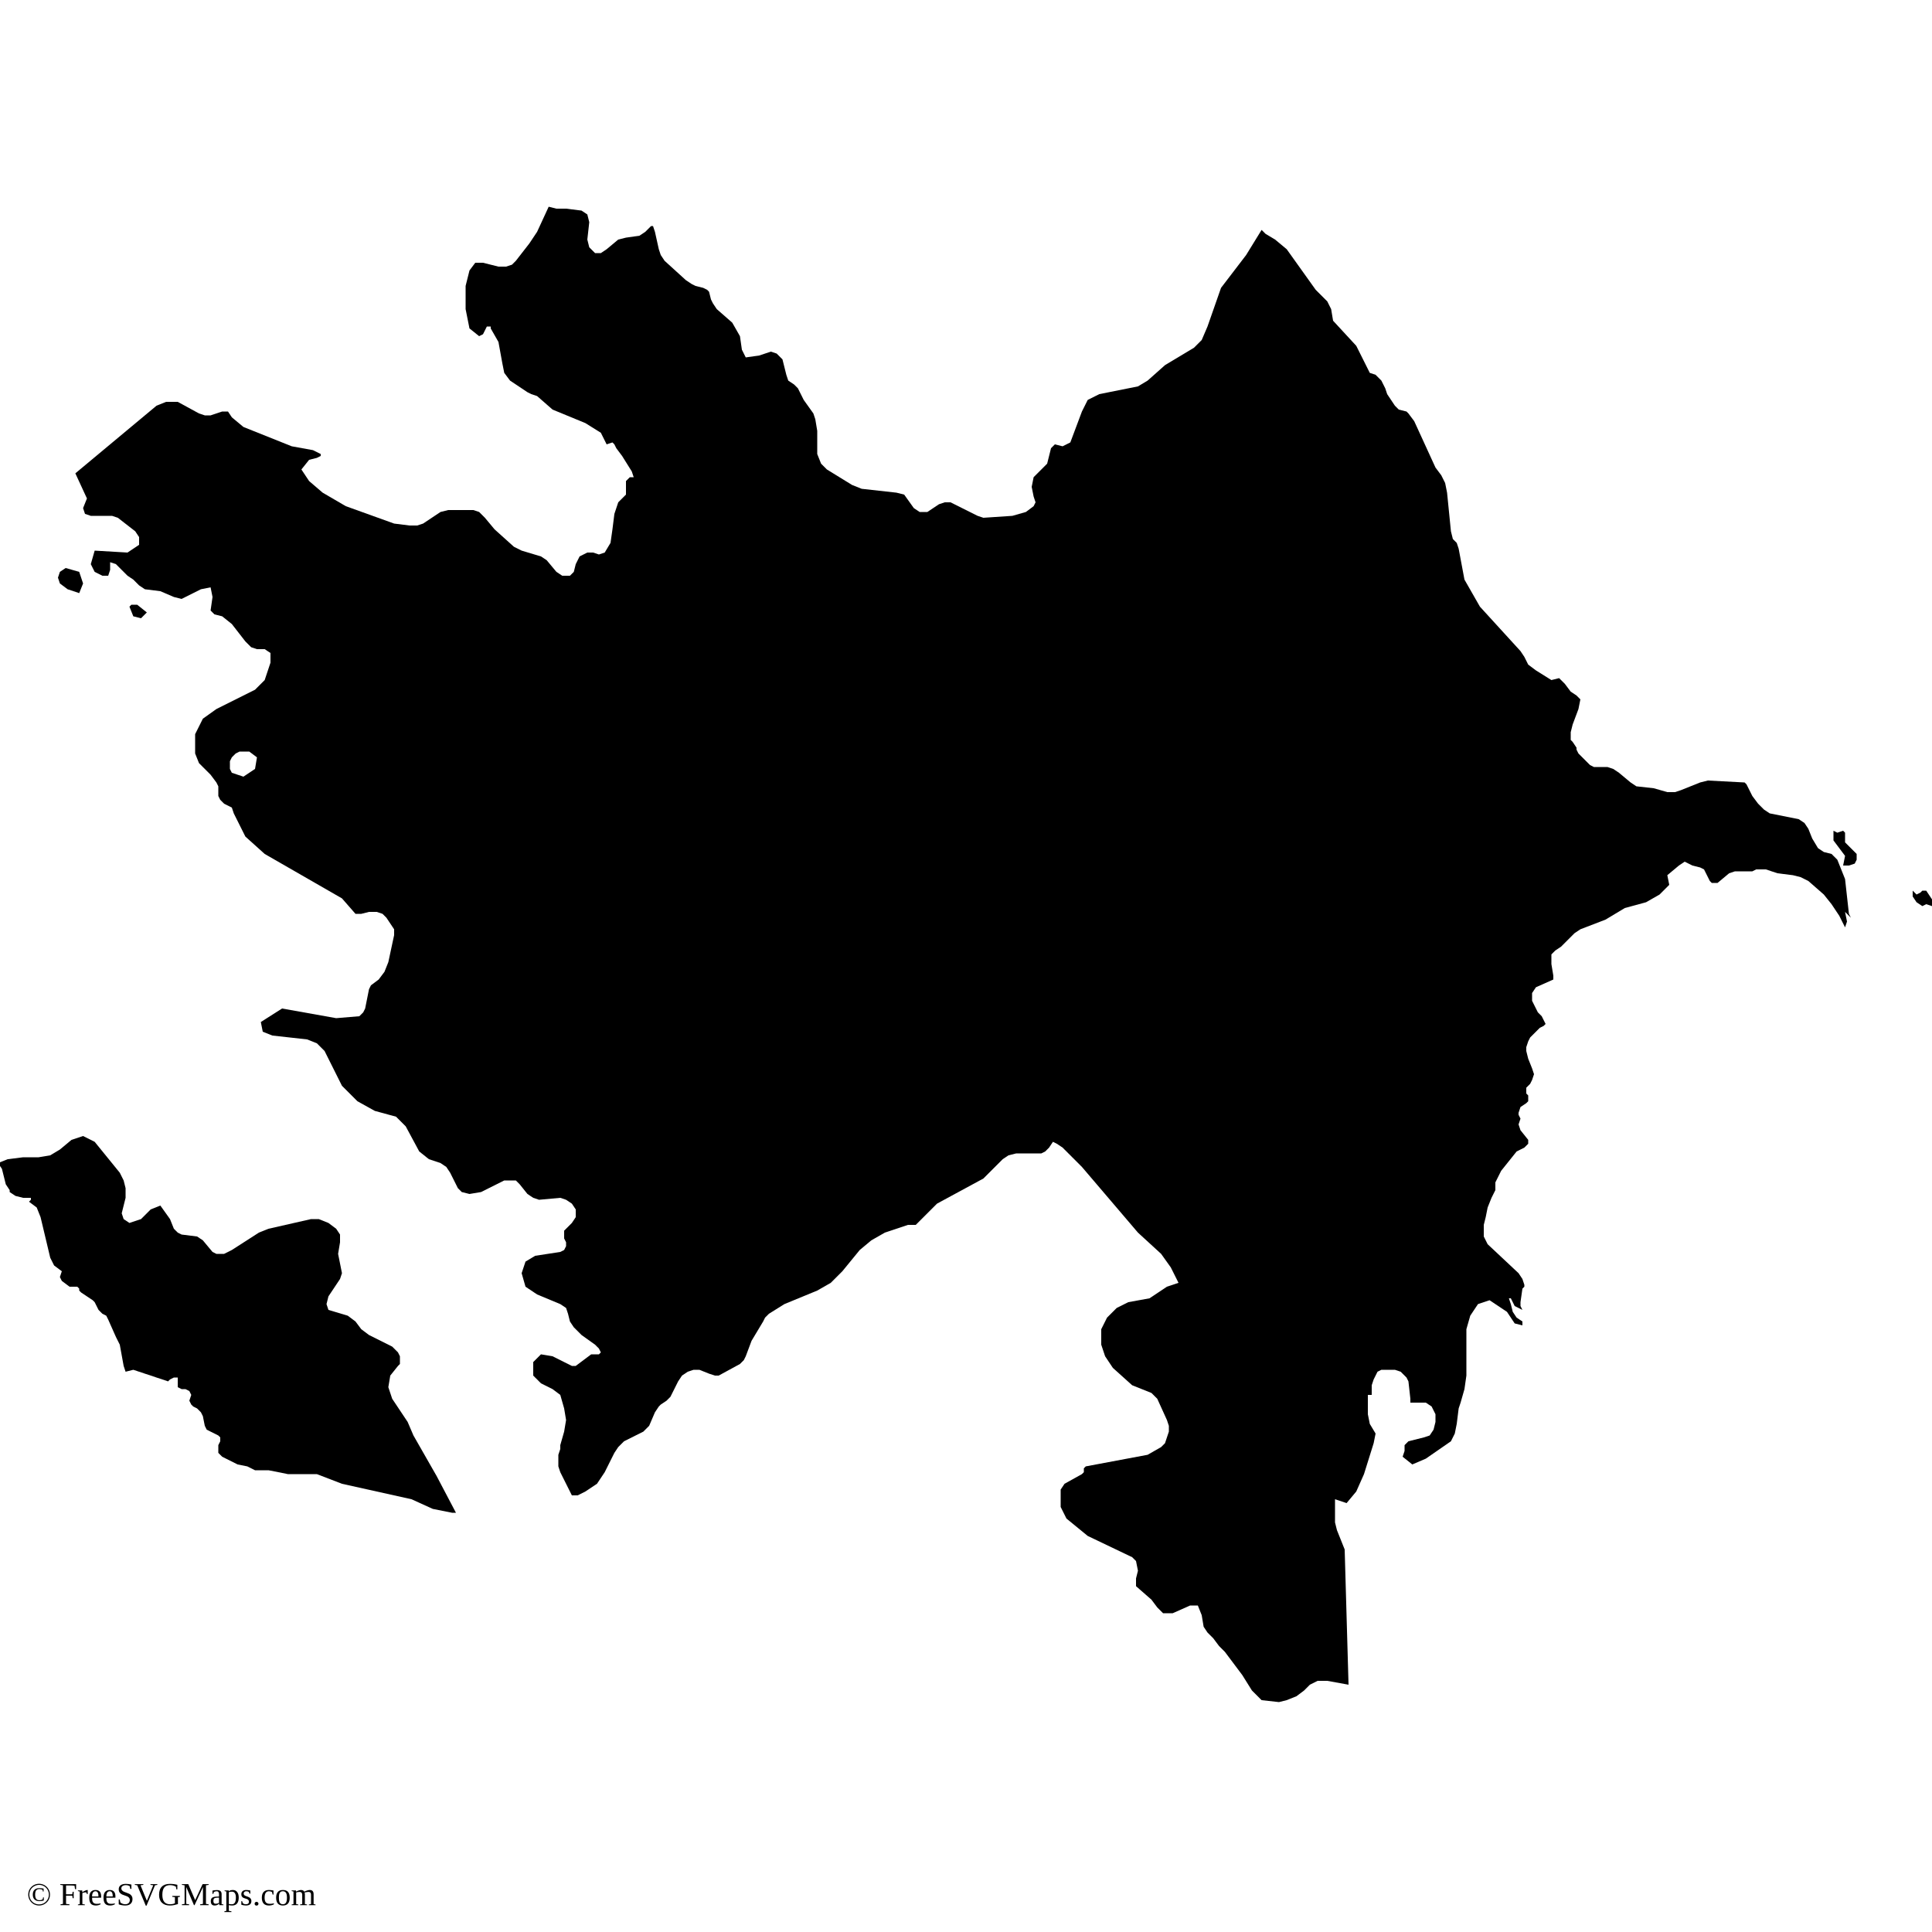
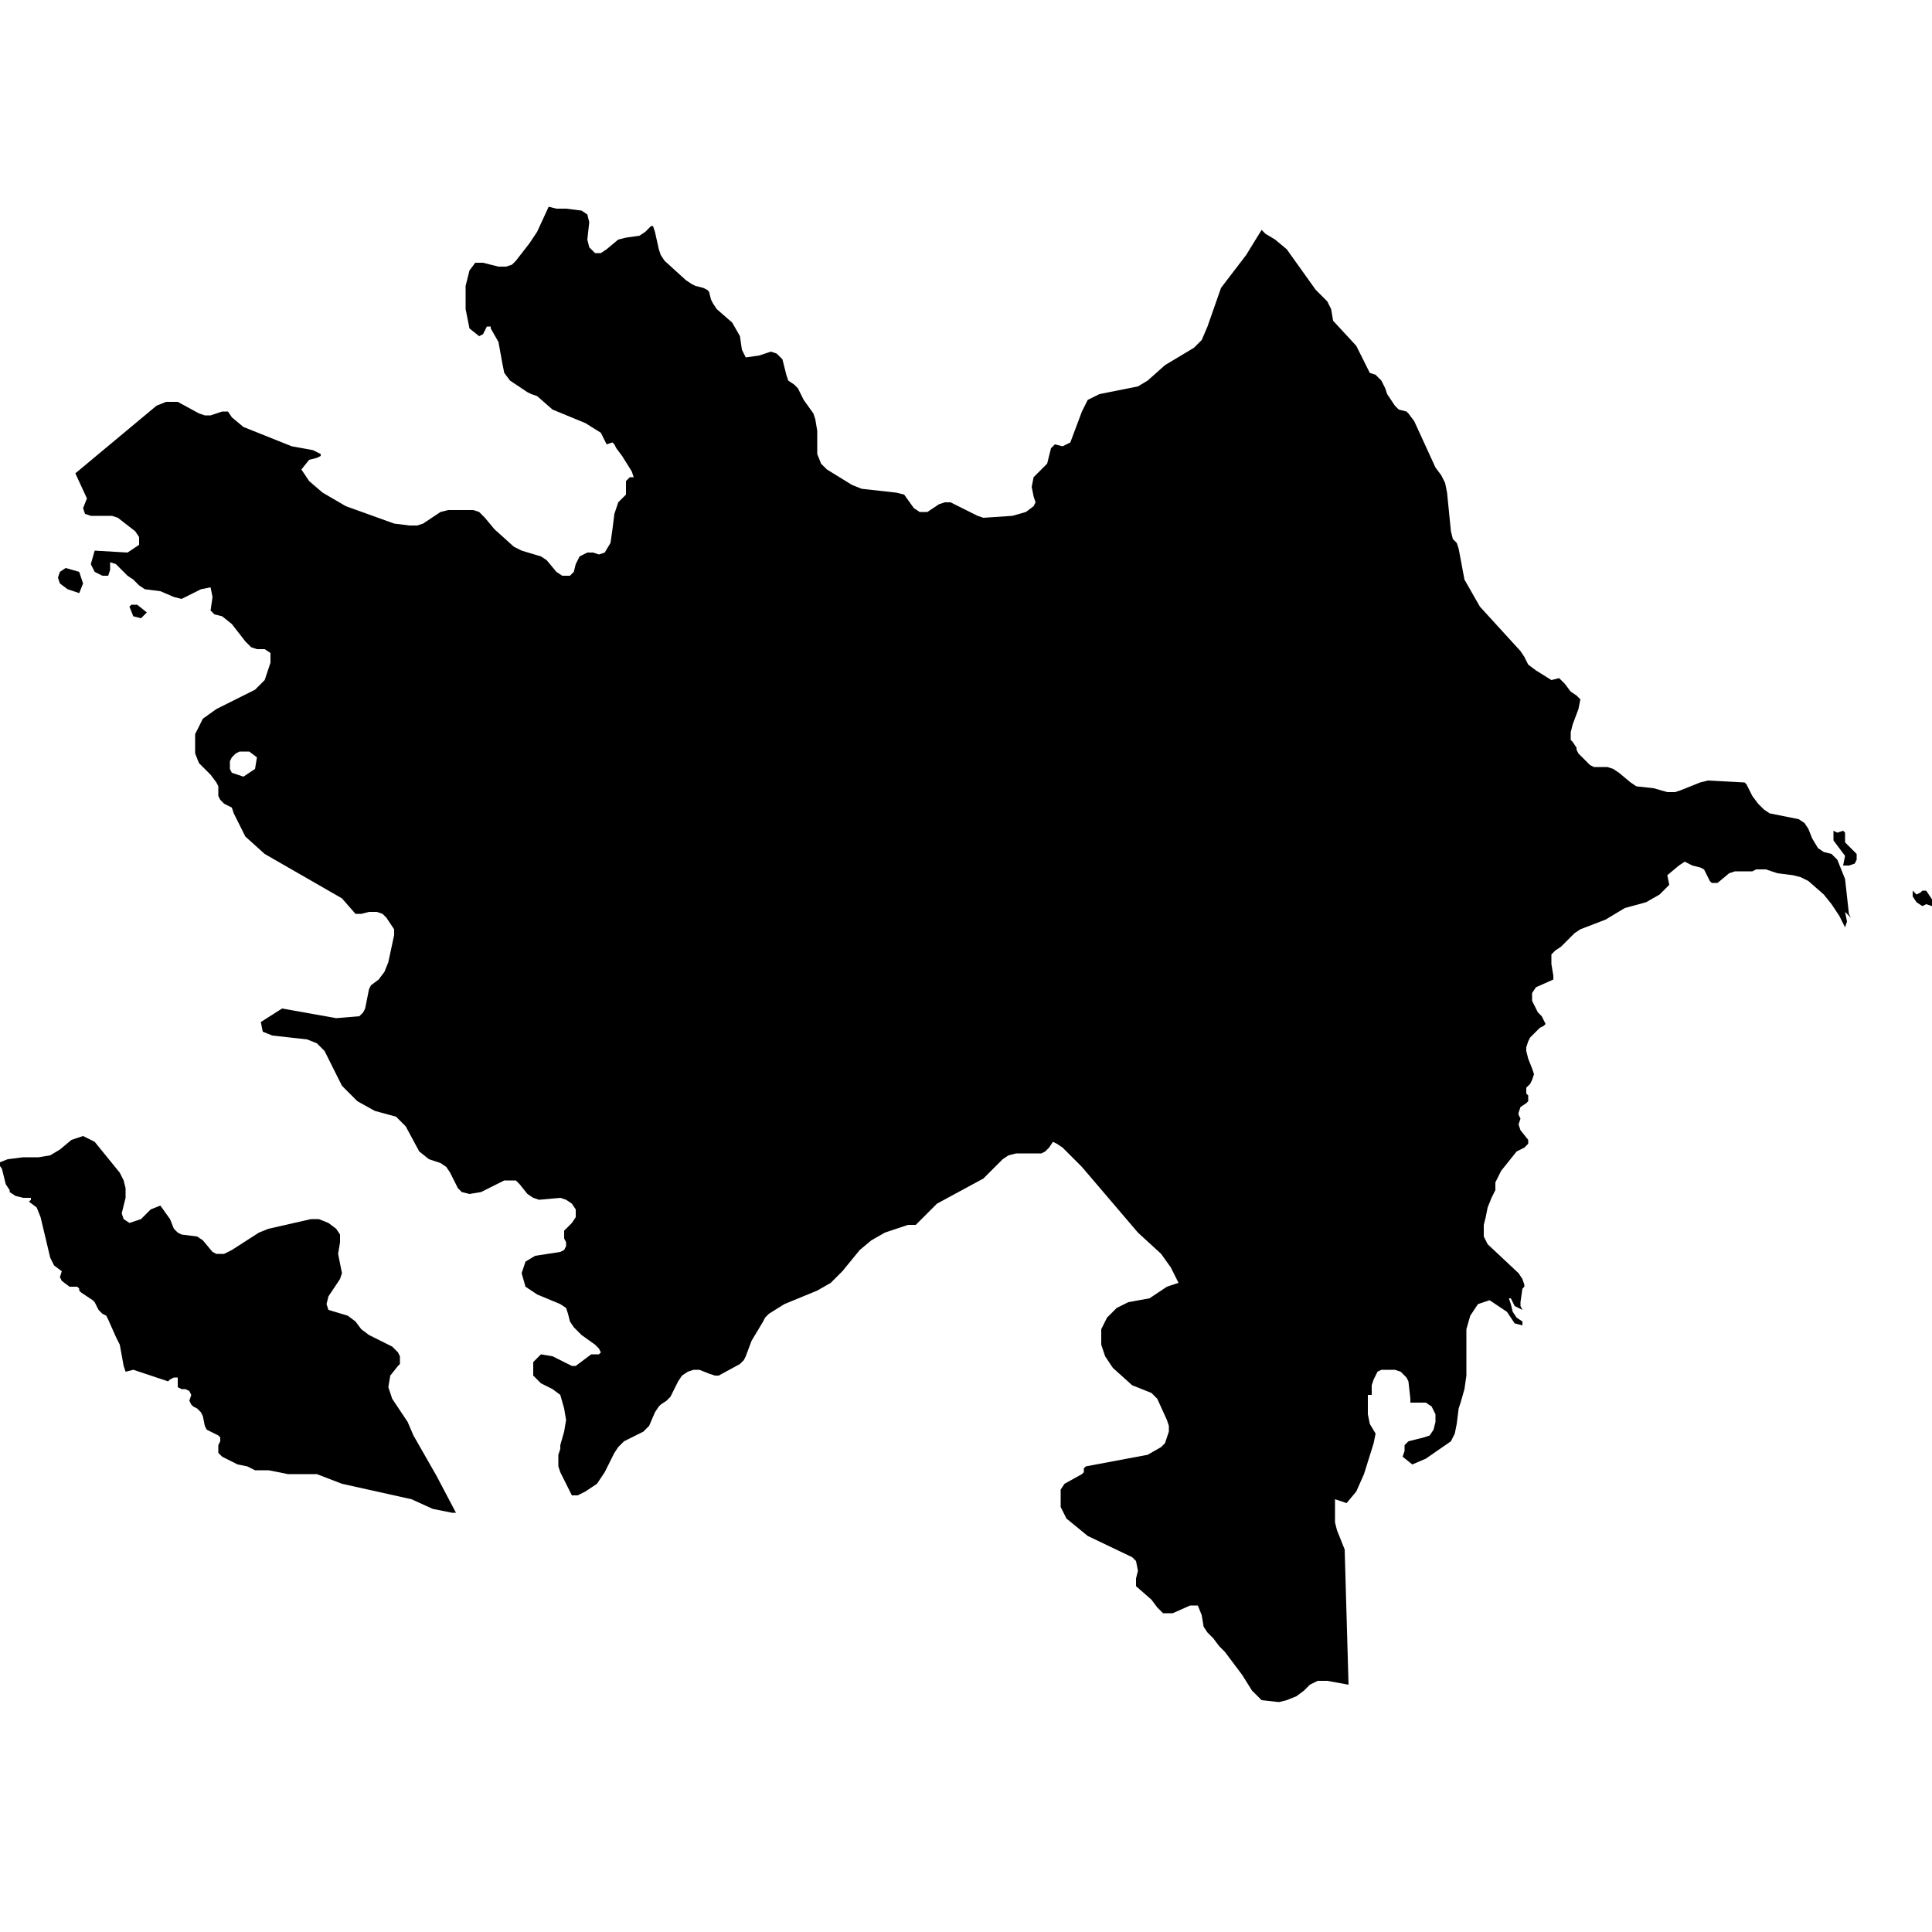
<svg xmlns="http://www.w3.org/2000/svg" id="mapSVG" version="1.1" x="0px" y="0px" style="overflow: hidden; enable-background:new -461 335 100 100;" xml:space="preserve" width="360" height="360" viewBox="0 0 360 360">
+   <defs id="defs1" />
  <g id="viewport-20260918032640505" class="svg-pan-zoom_viewport" transform="matrix(3.6,0,0,3.6,1659.6,-1206)" style="transform: matrix(3.6, 0, 0, 3.6, 1659.6, -1206);">
    <g id="mapGroup">
      <path id="mapPath" d="M-457.5,365.5l0.6,0.2l0.2-0.5l-0.2-0.6l-0.7-0.2l-0.3,0.2l-0.1,0.3l0.1,0.3L-457.5,365.5z M-453.4,366.7l-0.5-0.4l-0.1,0  l-0.1,0l-0.1,0l-0.1,0.1l0.2,0.5l0.4,0.1L-453.4,366.7z M-365.1,379l-0.2-0.2l-0.2-0.2l0-0.5l-0.1-0.1l-0.3,0.1l-0.2-0.1l0,0.5  l0.6,0.8l-0.1,0.5l0.3,0l0.3-0.1l0.1-0.2l0-0.3L-365.1,379z M-361.1,381.4l-0.2-0.3l-0.2,0l-0.1,0.1l-0.2,0.1l-0.2-0.2l0,0.3  l0.2,0.3l0.3,0.2l0.2-0.1l0.3,0.1l0.1-0.2L-361.1,381.4z M-439.6,409.3l-0.3-0.7l-0.4-0.6l-0.4-0.6l-0.2-0.6l0.1-0.6l0.4-0.5  l0.1-0.1l0-0.2l0-0.2l-0.1-0.2l-0.3-0.3l-1.2-0.6l-0.4-0.3l-0.3-0.4l-0.4-0.3l-1-0.3l-0.1-0.3l0.1-0.4l0.6-0.9l0.1-0.3l-0.2-1v0  l0.1-0.6l0-0.4l-0.2-0.3l-0.4-0.3l-0.5-0.2l-0.4,0l-2.2,0.5l-0.5,0.2l-1.4,0.9l-0.2,0.1l-0.2,0.1l-0.2,0l-0.2,0l-0.2-0.1l-0.5-0.6  l-0.3-0.2l-0.8-0.1l-0.2-0.1l-0.2-0.2l-0.2-0.5l-0.5-0.7l-0.5,0.2l-0.5,0.5l-0.6,0.2l-0.3-0.2l-0.1-0.3l0.2-0.8l0-0.5l-0.1-0.4  l-0.2-0.4l-1.3-1.6l-0.6-0.3l-0.6,0.2l-0.6,0.5l-0.5,0.3l-0.6,0.1l-0.8,0l-0.8,0.1l-0.5,0.2l0.2,0.3l0.2,0.8l0.2,0.3l0,0.1l0.3,0.2  l0.4,0.1l0.4,0l0,0.1l-0.1,0.1l0.4,0.3l0.2,0.5l0.5,2.1l0.2,0.4l0.4,0.3l-0.1,0.3l0.1,0.2l0.4,0.3l0.1,0l0.2,0l0.1,0l0.1,0.1l0,0.1  l0.1,0.1l0.6,0.4l0.1,0.1l0.1,0.2l0.1,0.2l0.2,0.2l0.2,0.1l0.1,0.2l0.4,0.9l0.1,0.2l0.1,0.2l0.2,1.1l0.1,0.3l0.4-0.1l1.8,0.6l0,0  l0.1-0.1l0.2-0.1l0.2,0l0,0.1l0,0.2v0.2l0.2,0.1l0.2,0l0.2,0.1l0.1,0.2l-0.1,0.3l0.1,0.2l0.1,0.1l0.2,0.1l0.2,0.2l0.1,0.2l0.1,0.5  l0.1,0.2l0.2,0.1l0.4,0.2l0.1,0.1l0,0.2l-0.1,0.2l0,0.2l0,0.2l0.2,0.2l0.4,0.2l0.4,0.2l0.5,0.1l0.4,0.2l0.2,0l0.5,0l1,0.2l1.5,0  l1.3,0.5l3.6,0.8l1.1,0.5l1,0.2l0.2,0l-1-1.9L-439.6,409.3z M-365.2,382.5l-0.1-0.2l-0.2-1.8l-0.2-0.5l-0.2-0.5l-0.3-0.3l-0.4-0.1  l-0.3-0.2l-0.3-0.5l-0.2-0.5l-0.2-0.3l-0.3-0.2l-1.5-0.3l-0.3-0.2l-0.3-0.3l-0.3-0.4l-0.1-0.2l-0.1-0.2l-0.1-0.2l-0.1-0.1l-1.9-0.1  l-0.4,0.1l-1,0.4l-0.3,0.1l-0.4,0l-0.7-0.2l-0.9-0.1l-0.3-0.2l-0.6-0.5l-0.3-0.2l-0.3-0.1l-0.7,0l-0.2-0.1l-0.3-0.3l-0.3-0.3  l-0.1-0.2l0-0.1l-0.2-0.3l-0.1-0.1l0-0.2l0-0.2l0.1-0.4l0.3-0.8l0.1-0.5l-0.2-0.2l-0.3-0.2l-0.3-0.4l-0.3-0.3l-0.4,0.1l-0.8-0.5  l-0.4-0.3l-0.2-0.4l-0.2-0.3l-2.1-2.3l-0.8-1.4l-0.3-1.6l-0.1-0.3l-0.2-0.2l-0.1-0.4l-0.2-2l-0.1-0.5l-0.2-0.4l-0.3-0.4l-1.1-2.4  l-0.3-0.4l-0.1-0.1l-0.4-0.1l-0.1-0.1l-0.1-0.1l-0.4-0.6l-0.1-0.3l-0.2-0.4l-0.3-0.3l-0.3-0.1l-0.7-1.4l-1.2-1.3l-0.1-0.6l-0.2-0.4  l-0.6-0.6l-1.5-2.1l-0.6-0.5l-0.5-0.3l-0.2-0.2l-0.8,1.3l-1.3,1.7l-0.7,2l-0.3,0.7l-0.4,0.4l-1.5,0.9l-0.9,0.8l-0.5,0.3l-2,0.4  l-0.6,0.3l-0.3,0.6l-0.6,1.6l-0.4,0.2l-0.4-0.1l-0.2,0.2l-0.1,0.4l-0.1,0.4l-0.3,0.3l-0.2,0.2l-0.2,0.2l-0.1,0.5l0.1,0.5l0.1,0.3  l-0.1,0.2l-0.4,0.3l-0.7,0.2l-1.5,0.1l-0.3-0.1l-1.4-0.7l-0.3,0l-0.3,0.1l-0.6,0.4l-0.4,0l-0.3-0.2l-0.5-0.7l-0.4-0.1l-1.8-0.2  l-0.5-0.2l-1.3-0.8l-0.3-0.3l-0.2-0.5l0-1.2l-0.1-0.6l-0.1-0.3l-0.5-0.7l-0.1-0.2l-0.1-0.2l-0.1-0.2l-0.2-0.2l-0.3-0.2l-0.1-0.3  l-0.1-0.4l-0.1-0.4l-0.3-0.3l-0.3-0.1l-0.3,0.1l-0.3,0.1l-0.7,0.1l-0.2-0.4l-0.1-0.7l-0.4-0.7l-0.8-0.7l-0.2-0.3l-0.1-0.2l-0.1-0.4  l-0.1-0.1l-0.2-0.1l-0.4-0.1l-0.2-0.1l-0.3-0.2l-1.1-1l-0.2-0.3l-0.1-0.3l-0.2-0.9l-0.1-0.3l-0.1,0l-0.3,0.3l-0.3,0.2l-0.7,0.1  l-0.4,0.1l-0.6,0.5l-0.3,0.2l-0.3,0l-0.3-0.3l-0.1-0.4l0.1-0.9l-0.1-0.4l-0.3-0.2l-0.8-0.1l-0.5,0l-0.4-0.1l-0.6,1.3l-0.4,0.6  l-0.7,0.9l-0.2,0.2l-0.3,0.1l-0.4,0l-0.8-0.2l-0.4,0l-0.3,0.4l-0.2,0.8l0,1.2l0.2,1l0.5,0.4l0.2-0.1l0.1-0.2l0.1-0.2l0.2,0l0,0.1  l0.4,0.7l0.2,1.1l0.1,0.5l0.3,0.4l0.9,0.6l0.2,0.1l0.3,0.1l0.8,0.7l1.7,0.7l0.8,0.5l0.3,0.6l0.3-0.1l0.1,0.1l0.1,0.2l0.3,0.4  l0.5,0.8l0.1,0.3l-0.1,0l-0.1,0l-0.2,0.2l0,0.2l0,0.4l0,0.1l-0.1,0.1l-0.2,0.2l-0.1,0.1l-0.2,0.6l-0.1,0.8l-0.1,0.7l-0.3,0.5  l-0.3,0.1l-0.3-0.1l-0.3,0l-0.4,0.2l-0.2,0.4l-0.1,0.4l-0.2,0.2l-0.4,0l-0.3-0.2l-0.5-0.6l-0.3-0.2l-1-0.3l-0.4-0.2l-1-0.9l-0.5-0.6  l-0.3-0.3l-0.3-0.1l-1.3,0l-0.4,0.1l-0.9,0.6l-0.3,0.1l-0.4,0l-0.8-0.1l-2.5-0.9l-1.2-0.7l-0.7-0.6l-0.4-0.6l0.4-0.5l0.4-0.1  l0.2-0.1l0-0.1l-0.4-0.2l-1.1-0.2l-2.5-1l-0.6-0.5l-0.2-0.3l-0.3,0l-0.6,0.2l-0.3,0l-0.3-0.1l-1.1-0.6l-0.6,0l-0.5,0.2l-4.2,3.5  l0.6,1.3l-0.2,0.5l0.1,0.3l0.3,0.1h1.1l0.3,0.1l0.9,0.7l0.2,0.3l0,0.4l-0.6,0.4l-1.7-0.1l-0.2,0.7l0.2,0.4l0.4,0.2l0.3,0l0.1-0.3  l0-0.4l0.3,0.1l0.6,0.6l0.3,0.2l0.3,0.3l0.3,0.2l0.8,0.1l0.7,0.3l0.4,0.1l1-0.5l0.5-0.1l0.1,0.5l-0.1,0.7l0.2,0.2l0.4,0.1l0.5,0.4  l0.7,0.9l0.3,0.3l0.3,0.1l0.4,0l0.3,0.2l0,0.5l-0.3,0.9l-0.5,0.5l-2,1l-0.7,0.5l-0.4,0.8v1l0.2,0.5l0.3,0.3l0.3,0.3l0.3,0.4l0.1,0.2  l0,0.5l0.1,0.2l0.2,0.2l0.4,0.2l0.1,0.3l0.6,1.2l1,0.9l4,2.3l0.7,0.8l0.3,0l0.4-0.1l0.4,0l0.3,0.1l0.2,0.2l0.4,0.6l0,0.1l0,0.1  l0,0.1l-0.3,1.4l-0.2,0.5l-0.3,0.4l-0.4,0.3l-0.1,0.2l-0.2,1l-0.1,0.2l-0.2,0.2l-1.2,0.1l-2.8-0.5l-1.1,0.7l0.1,0.5l0.5,0.2l1.8,0.2  l0.5,0.2l0.4,0.4l0.9,1.8l0.8,0.8l0.9,0.5l1.1,0.3l0.5,0.5l0.7,1.3l0.5,0.4l0.6,0.2l0.3,0.2l0.2,0.3l0.4,0.8l0.2,0.2l0.4,0.1  l0.6-0.1l1.2-0.6l0.6,0l0.2,0.2l0.4,0.5l0.3,0.2l0.3,0.1l1.1-0.1l0.3,0.1l0.3,0.2l0.2,0.3l0,0.4l-0.2,0.3l-0.2,0.2l-0.2,0.2l0,0.4  l0.1,0.2l0,0.2l-0.1,0.2l-0.2,0.1l-1.3,0.2l-0.5,0.3l-0.2,0.6l0.2,0.7l0.6,0.4l1.2,0.5l0.3,0.2l0.1,0.3l0.1,0.4l0.2,0.3l0.4,0.4  l0.7,0.5l0.1,0.1l0.1,0.1l0.1,0.2l-0.1,0.1l-0.4,0l-0.8,0.6l-0.2,0l-1-0.5l-0.6-0.1l-0.4,0.4l0,0.7l0.4,0.4l0.6,0.3l0.4,0.3l0.2,0.7  l0.1,0.6l-0.1,0.6l-0.2,0.7l0,0.1l0,0.1l-0.1,0.3l0,0.3l0,0.3l0.1,0.3l0.6,1.2l0.3,0l0.4-0.2l0.3-0.2l0.3-0.2l0.2-0.3l0.2-0.3l0.5-1  l0.2-0.3l0.3-0.3l1-0.5l0.3-0.3l0.3-0.7l0.2-0.3l0.1-0.1l0.3-0.2l0.1-0.1l0.1-0.1l0.4-0.8l0.2-0.3l0.3-0.2l0.3-0.1l0.3,0l0.5,0.2  l0.3,0.1l0.2,0l1.1-0.6l0.2-0.2l0.1-0.2l0.3-0.8l0.6-1l0.1-0.2l0.2-0.2l0.8-0.5l1.7-0.7l0.7-0.4l0.6-0.6l0.9-1.1l0.6-0.5l0.7-0.4  l1.2-0.4l0.4,0l0.2-0.2l0.9-0.9l2.4-1.3l1-1l0.3-0.2l0.4-0.1l1.3,0l0.2-0.1l0.2-0.2l0.2-0.3l0.2,0.1l0.3,0.2l1,1l2.9,3.4l1.2,1.1  l0.5,0.7l0.4,0.8l-0.6,0.2l-0.9,0.6l-1.1,0.2l-0.6,0.3l-0.5,0.5l-0.3,0.6l0,0.8l0.2,0.6l0.4,0.6l1,0.9l1,0.4l0.3,0.3l0.5,1.1  l0.1,0.3l0,0.3l-0.1,0.3l-0.1,0.3l-0.2,0.2h0v0l-0.7,0.4l-3.2,0.6l-0.1,0.1l0,0.2l-0.1,0.1l-0.9,0.5l-0.2,0.3l0,0.9l0.3,0.6l1.1,0.9  l2.3,1.1l0.2,0.2l0.1,0.5l-0.1,0.4l0,0.4l0.8,0.7l0.3,0.4l0.3,0.3l0.5,0l0.9-0.4h0.4l0.2,0.5l0.1,0.6l0.2,0.3l0.3,0.3l0.3,0.4  l0.3,0.3l0.3,0.4l0.6,0.8l0.5,0.8l0.5,0.5l0.9,0.1l0.4-0.1l0.5-0.2l0.4-0.3l0.3-0.3l0.4-0.2h0.5l1.1,0.2l-0.2-7l-0.4-1l-0.1-0.4  l0-0.4l0-0.8l0.6,0.2l0.5-0.6l0.4-0.9l0.5-1.6l0.1-0.5l-0.3-0.5l-0.1-0.5l0-1l0,0h0.1l0.1,0l0-0.2l0-0.2l0-0.1l0.1-0.3l0.1-0.2  l0.1-0.2l0.2-0.1l0.7,0l0.3,0.1l0.3,0.3l0.1,0.2l0.1,0.9v0.2l0.8,0l0.3,0.2l0.2,0.4l0,0.4l-0.1,0.4l-0.2,0.3l-0.3,0.1l-0.8,0.2  l-0.2,0.2l0,0.1l0,0.2l-0.1,0.3l0.5,0.4l0.7-0.3l1.3-0.9l0.2-0.4l0.1-0.5l0.1-0.8l0.1-0.3l0.2-0.7l0.1-0.7l0-2.4l0.2-0.7l0.4-0.6  l0.6-0.2l0.9,0.6l0.2,0.3l0.2,0.3l0.4,0.1v-0.2l-0.3-0.2l-0.2-0.3l-0.1-0.4l-0.1-0.3h0.1l0.1,0.2l0.1,0.2l0.2,0.1l0.2,0.1l-0.1-0.2  l0-0.2l0.1-0.7l0.1-0.1l0-0.1l-0.1-0.3l-0.2-0.3l-1.6-1.5l-0.2-0.4l0-0.6l0.1-0.4l0.1-0.5l0.2-0.5l0.2-0.4l0-0.4l0.3-0.6l0.8-1  l0.4-0.2l0.2-0.2l0-0.2l-0.4-0.5l-0.1-0.3l0.1-0.3l-0.1-0.2l0-0.1l0.1-0.3l0.3-0.2l0.1-0.1l0-0.2l0-0.1l-0.1-0.1l0-0.1l0-0.2  l0.1-0.1l0.1-0.1l0.1-0.2l0.1-0.3l-0.1-0.3l-0.2-0.5l-0.1-0.4l0-0.2l0.1-0.3l0.1-0.2l0.1-0.1l0.1-0.1l0.3-0.3l0.2-0.1l0.1-0.1  l-0.1-0.2l-0.1-0.2l-0.2-0.2l-0.1-0.2l-0.2-0.4l0-0.4l0.2-0.3l0.9-0.4l0-0.2l-0.1-0.6l0-0.5l0.2-0.2l0.3-0.2l0.7-0.7l0.3-0.2  l1.3-0.5l1-0.6l1.1-0.3l0.7-0.4l0.5-0.5l-0.1-0.5l0.6-0.5l0.3-0.2l0.4,0.2l0.4,0.1l0.2,0.1l0.1,0.2l0.2,0.4l0.1,0.1h0.3l0.6-0.5  l0.3-0.1h0.7l0.2,0l0.2-0.1l0.2,0l0.3,0l0.6,0.2l0.8,0.1l0.4,0.1l0.4,0.2l0.8,0.7l0.4,0.5l0.4,0.6l0.3,0.6l0.1-0.3l-0.1-0.5  L-365.2,382.5z M-447.8,374.8l-0.6,0.4l-0.6-0.2l-0.1-0.2l0-0.2l0-0.2l0.1-0.2l0.2-0.2l0.2-0.1l0.3,0l0.2,0l0.4,0.3L-447.8,374.8z" fill="#000000" />
    </g>
  </g>
-   <text id="svgAttribution" x="5" y="355" font-size="6px" fill="#000000" text-anchor="start" dominant-baseline="baseline">© FreeSVGMaps.com</text>
</svg>
